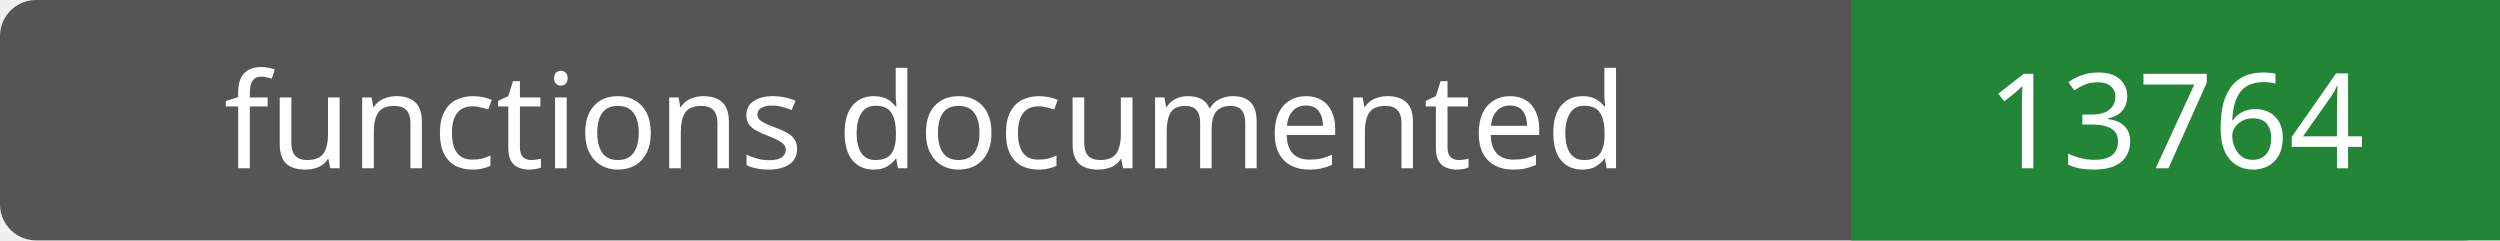
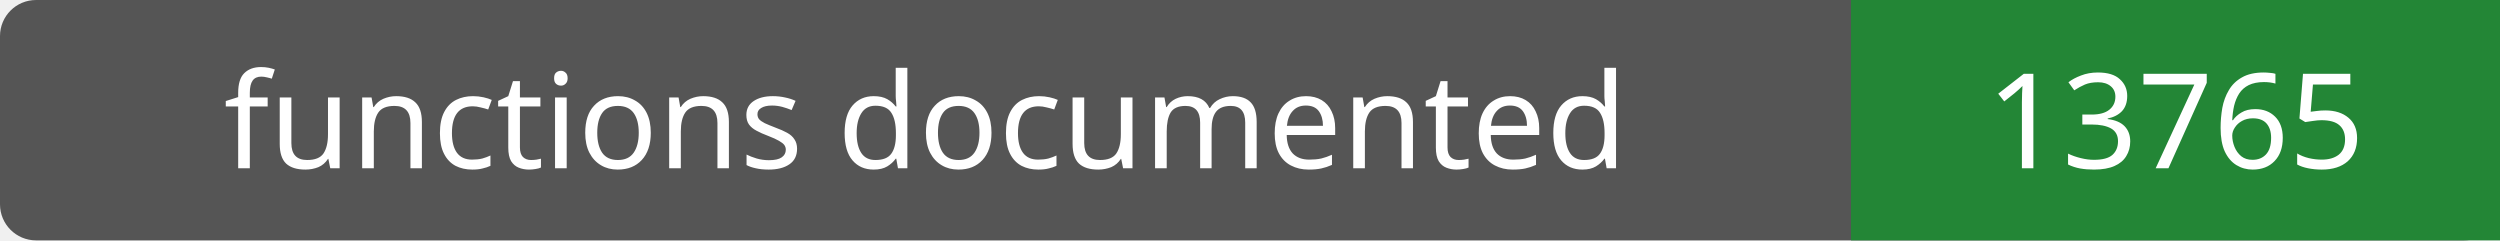
- <svg xmlns="http://www.w3.org/2000/svg" width="208" height="20" role="img" aria-label="functions documented: 13764">
+ <svg xmlns="http://www.w3.org/2000/svg" width="208" height="20" role="img" aria-label="functions documented: 13765">
  <rect width="208" height="20" rx="3" fill="#555" />
  <path fill="#238636" d="M154 0h54v20H154z" />
  <g fill="#fff" text-anchor="middle" font-family="Verdana,sans-serif" font-size="11">
    <text x="77.0" y="14">functions documented</text>
-     <text x="181.0" y="14">13764</text>
+     <text x="181.0" y="14">13765</text>
  </g>
</svg>
